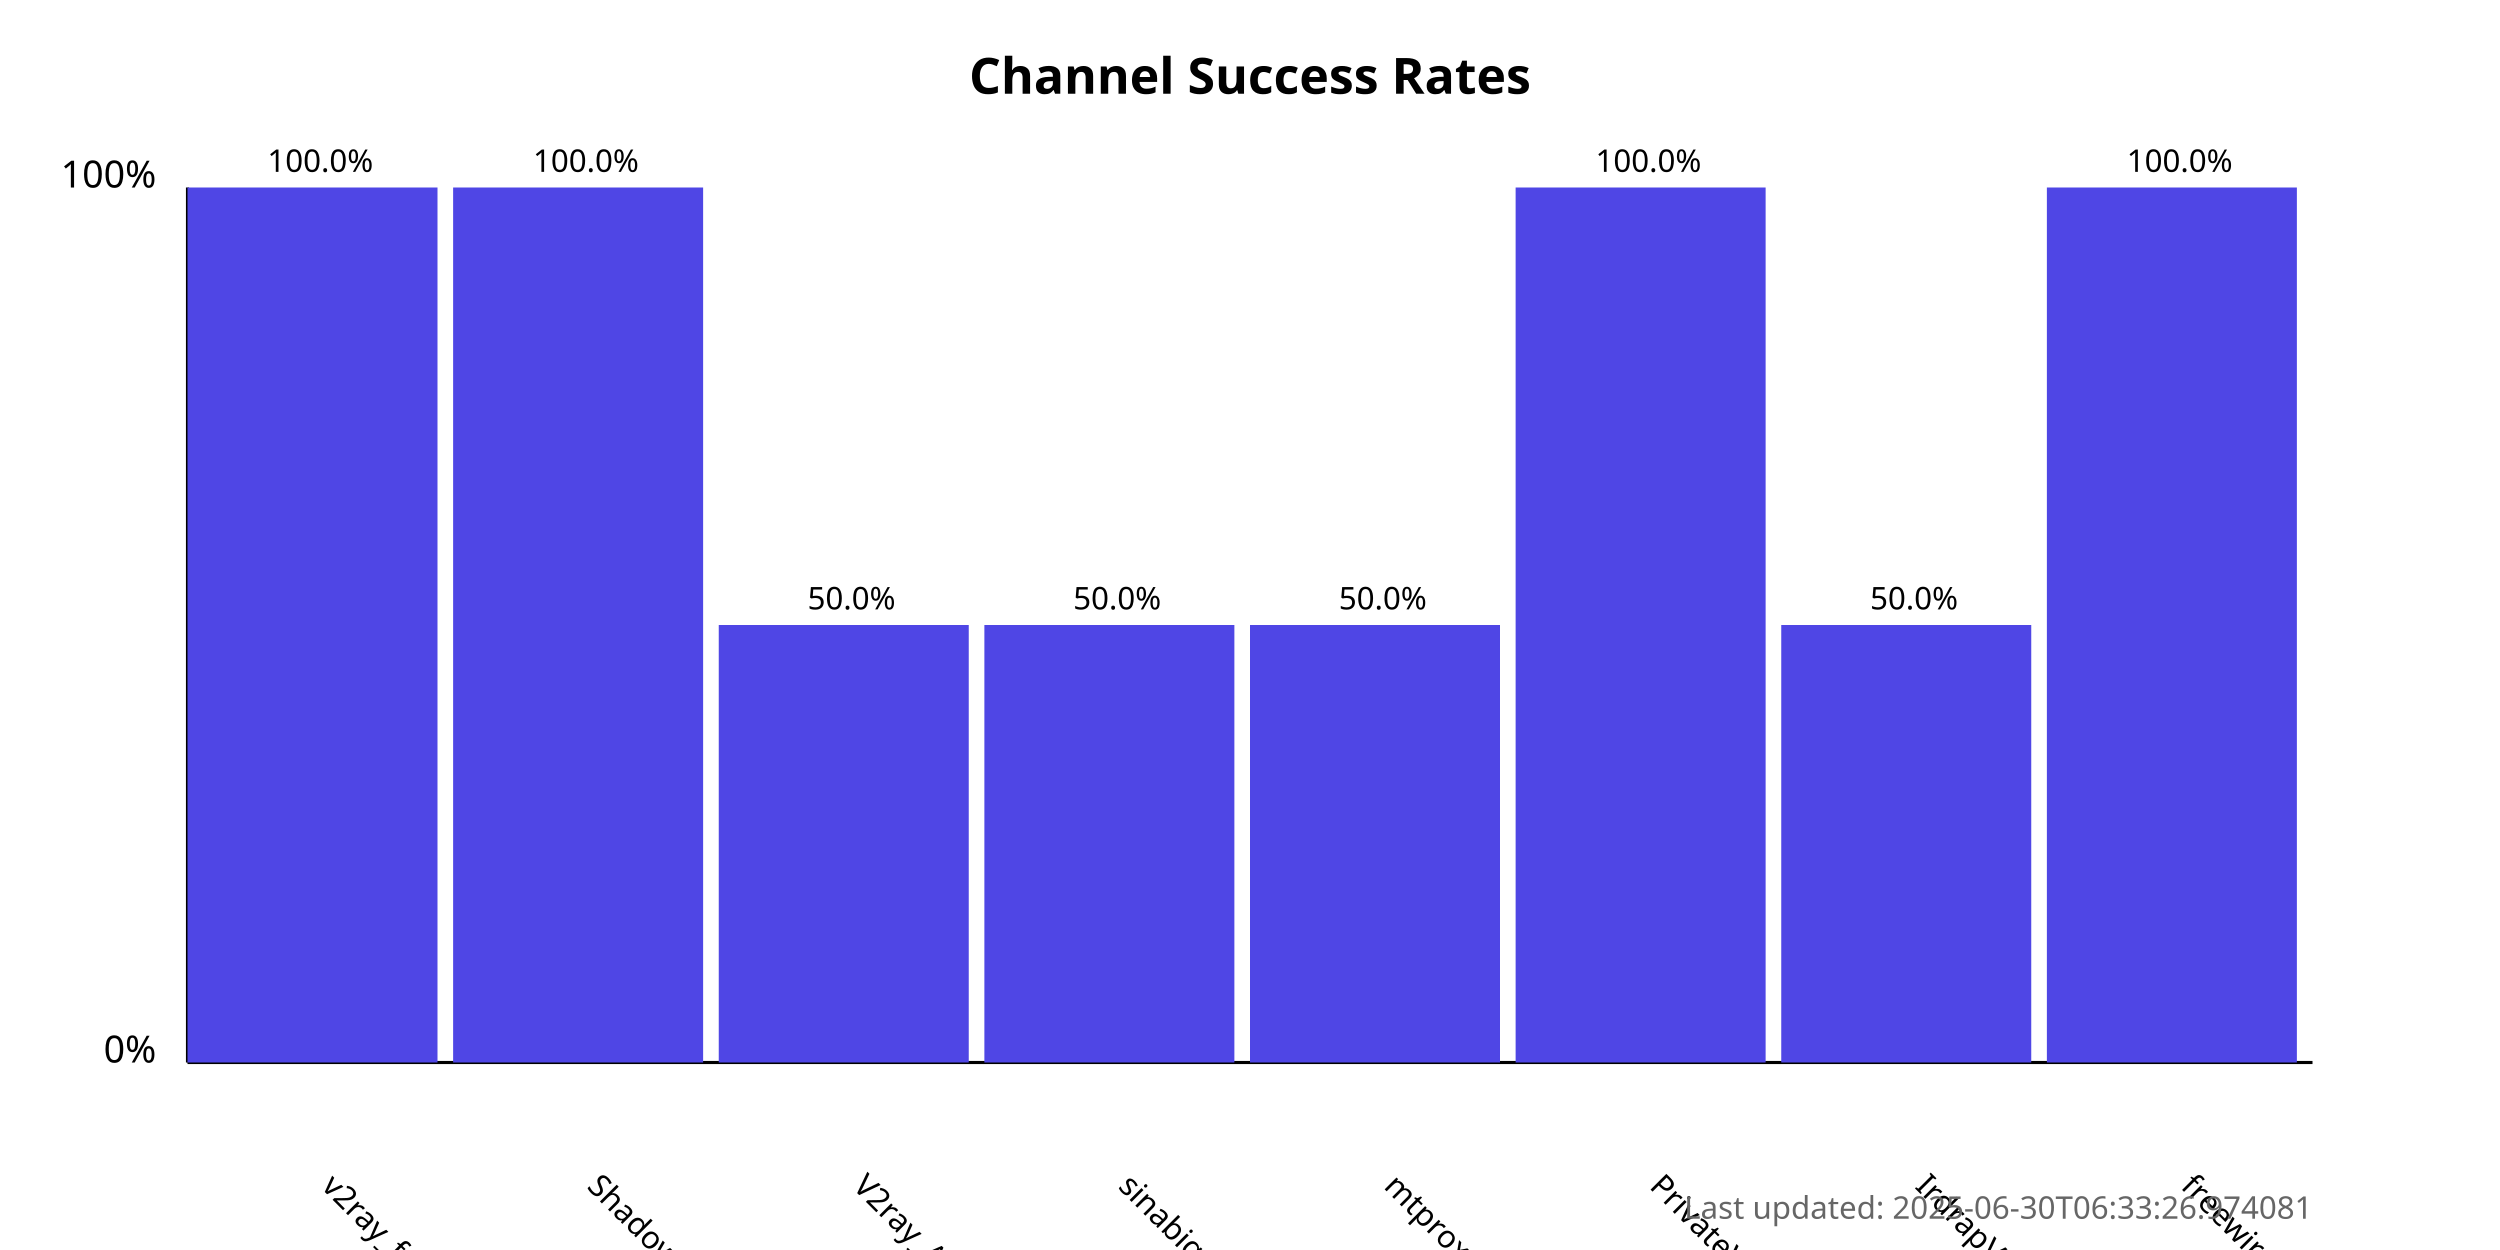
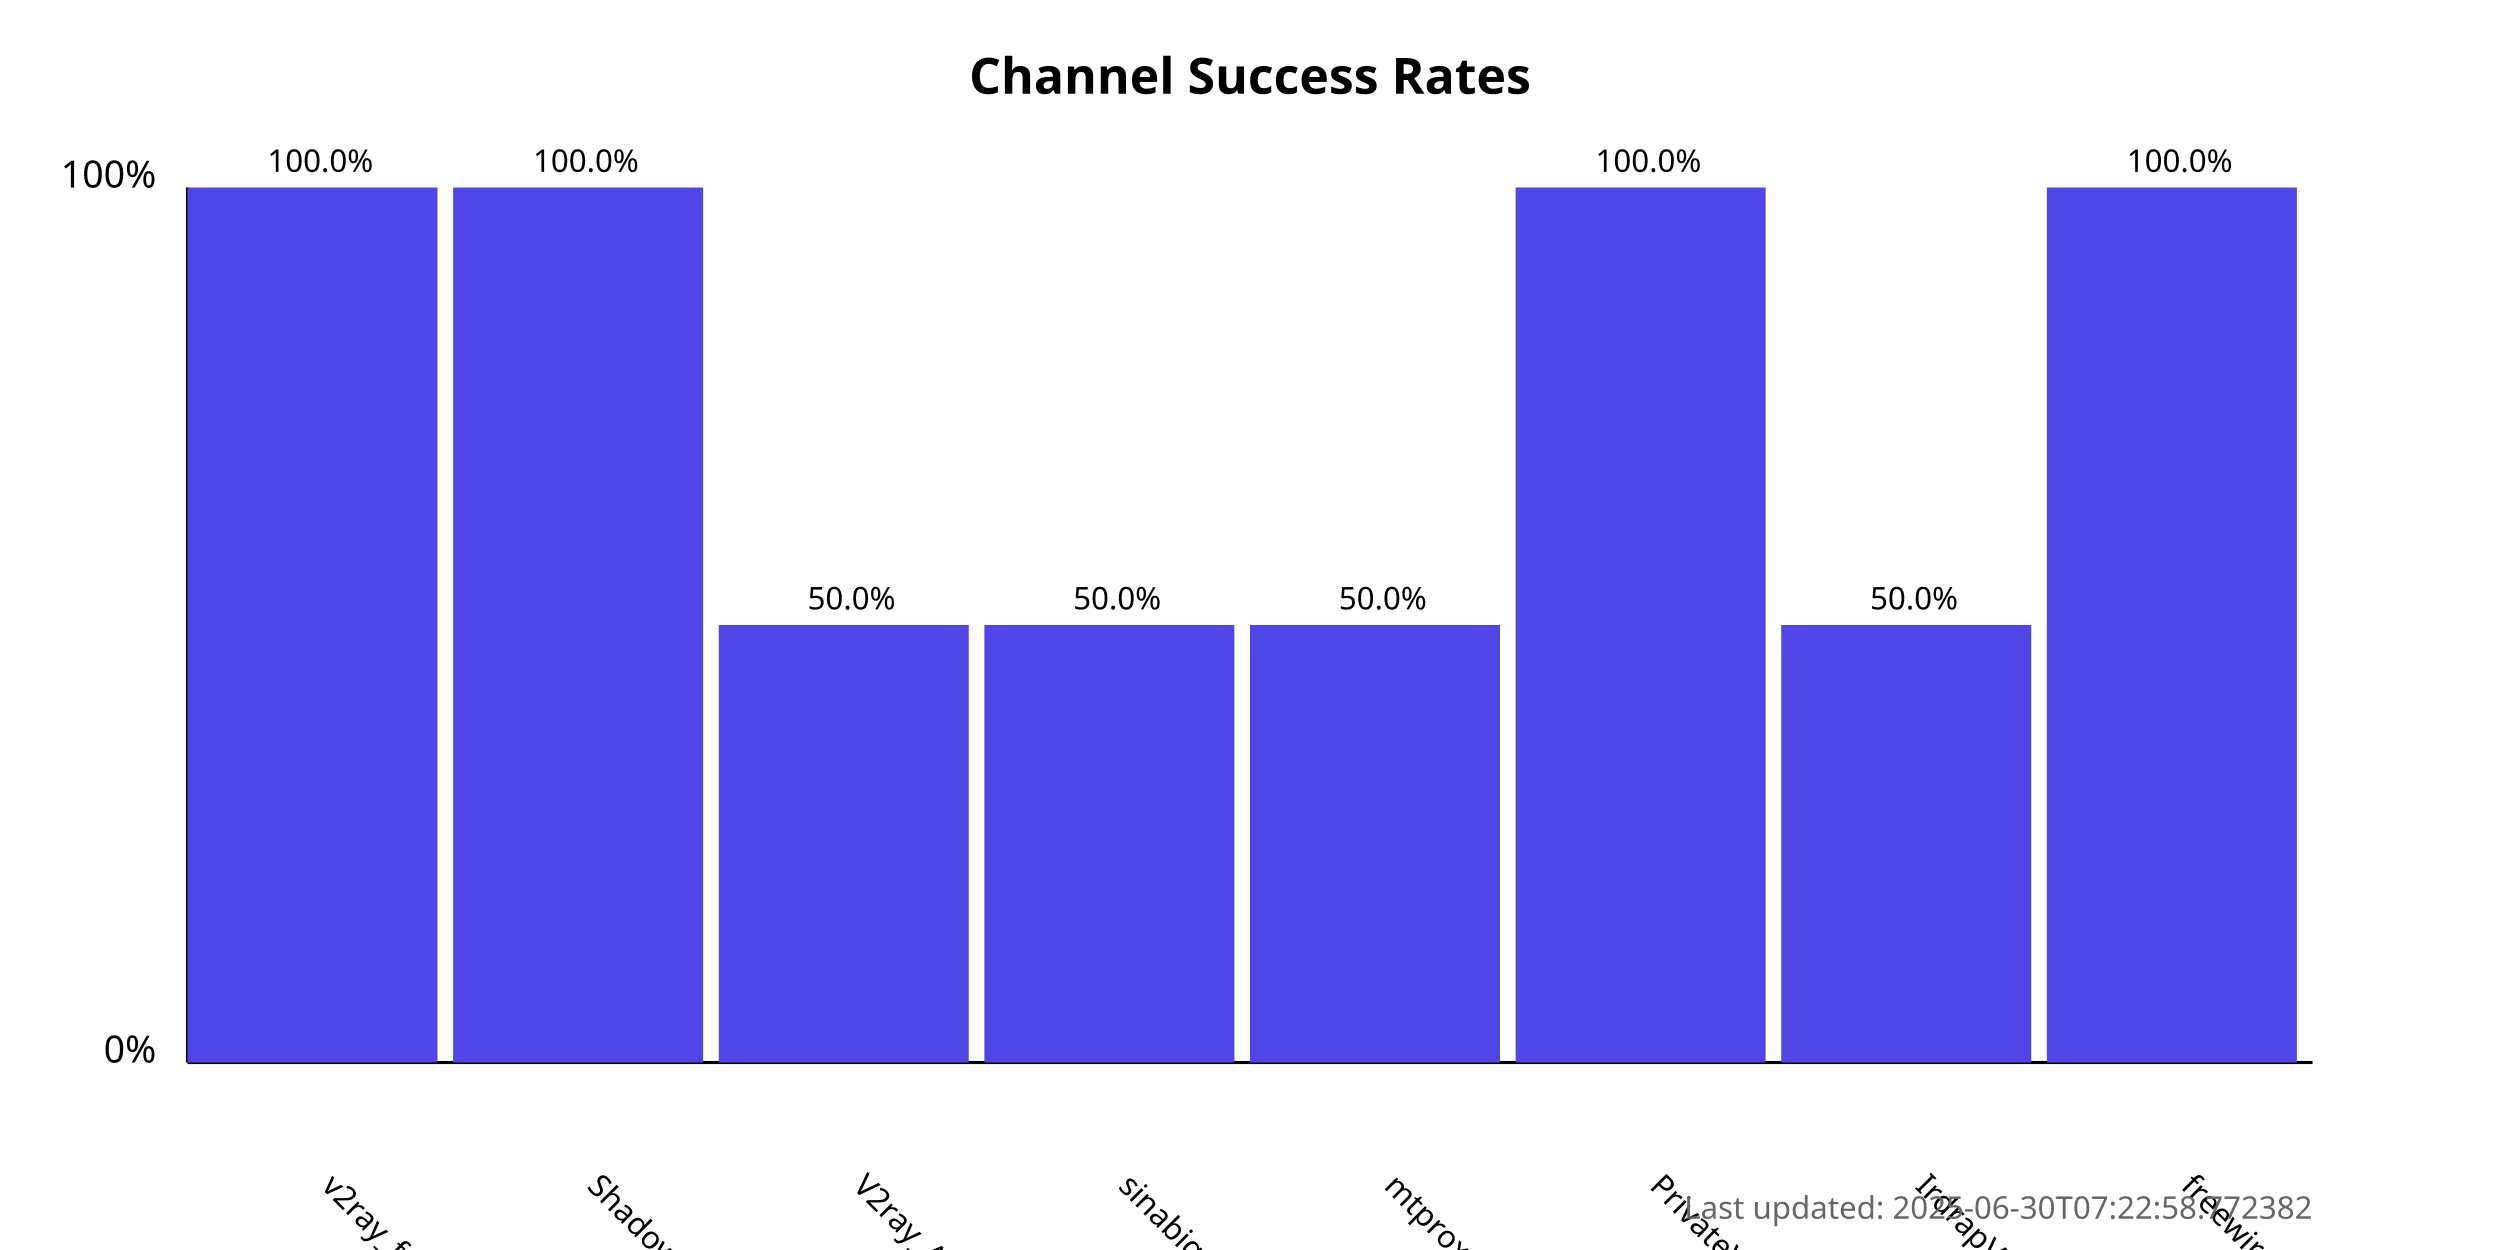
<svg xmlns="http://www.w3.org/2000/svg" width="800" height="400">
  <style>
            .chart-title { font: bold 16px sans-serif; }
            .axis-label { font: 12px sans-serif; }
            .tick-label { font: 10px sans-serif; }
            .bar { fill: #4f46e5; }
            .bar:hover { fill: #6366f1; }
            .timestamp { font: 10px sans-serif; fill: #666; }
        </style>
  <text x="400.0" y="30" text-anchor="middle" class="chart-title">
            Channel Success Rates
        </text>
  <line x1="60" y1="340" x2="60" y2="60" stroke="black" stroke-width="1" />
  <line x1="60" y1="340" x2="740" y2="340" stroke="black" stroke-width="1" />
  <text x="50" y="340" text-anchor="end" class="axis-label">0%</text>
  <text x="50" y="60" text-anchor="end" class="axis-label">100%</text>
  <g>
    <rect x="60" y="60.0" width="80.0" height="280.0" class="bar" />
    <text x="102.5" y="380" transform="rotate(45, 102.5, 380)" text-anchor="start" class="tick-label">
                v2ray_free_conf
            </text>
    <text x="102.5" y="55.0" text-anchor="middle" class="tick-label">
                100.0%
            </text>
  </g>
  <g>
    <rect x="145.0" y="60.0" width="80.0" height="280.0" class="bar" />
    <text x="187.5" y="380" transform="rotate(45, 187.5, 380)" text-anchor="start" class="tick-label">
                ShadowProxy66
            </text>
    <text x="187.5" y="55.0" text-anchor="middle" class="tick-label">
                100.0%
            </text>
  </g>
  <g>
    <rect x="230.0" y="200.0" width="80.0" height="140.0" class="bar" />
    <text x="272.5" y="380" transform="rotate(45, 272.5, 380)" text-anchor="start" class="tick-label">
                V2ray_Alpha
            </text>
    <text x="272.5" y="195.0" text-anchor="middle" class="tick-label">
                50.0%
            </text>
  </g>
  <g>
    <rect x="315.0" y="200.0" width="80.0" height="140.0" class="bar" />
    <text x="357.5" y="380" transform="rotate(45, 357.5, 380)" text-anchor="start" class="tick-label">
                sinabigo
            </text>
    <text x="357.5" y="195.0" text-anchor="middle" class="tick-label">
                50.0%
            </text>
  </g>
  <g>
    <rect x="400.0" y="200.0" width="80.0" height="140.0" class="bar" />
    <text x="442.5" y="380" transform="rotate(45, 442.5, 380)" text-anchor="start" class="tick-label">
                mtproxy_lists
            </text>
    <text x="442.5" y="195.0" text-anchor="middle" class="tick-label">
                50.0%
            </text>
  </g>
  <g>
    <rect x="485.0" y="60.0" width="80.0" height="280.0" class="bar" />
    <text x="527.5" y="380" transform="rotate(45, 527.5, 380)" text-anchor="start" class="tick-label">
                PrivateVPNs
            </text>
    <text x="527.5" y="55.0" text-anchor="middle" class="tick-label">
                100.0%
            </text>
  </g>
  <g>
    <rect x="570.0" y="200.0" width="80.0" height="140.0" class="bar" />
    <text x="612.5" y="380" transform="rotate(45, 612.5, 380)" text-anchor="start" class="tick-label">
                IrdrapVPNnews
            </text>
    <text x="612.5" y="195.0" text-anchor="middle" class="tick-label">
                50.0%
            </text>
  </g>
  <g>
    <rect x="655.0" y="60.0" width="80.0" height="280.0" class="bar" />
    <text x="697.5" y="380" transform="rotate(45, 697.5, 380)" text-anchor="start" class="tick-label">
                freewireguard
            </text>
    <text x="697.5" y="55.0" text-anchor="middle" class="tick-label">
                100.0%
            </text>
  </g>
  <text x="740" y="390" text-anchor="end" class="timestamp">
-             Last updated: 2025-06-30T06:33:26.974081
+             Last updated: 2025-06-30T07:22:58.772382
        </text>
</svg>
